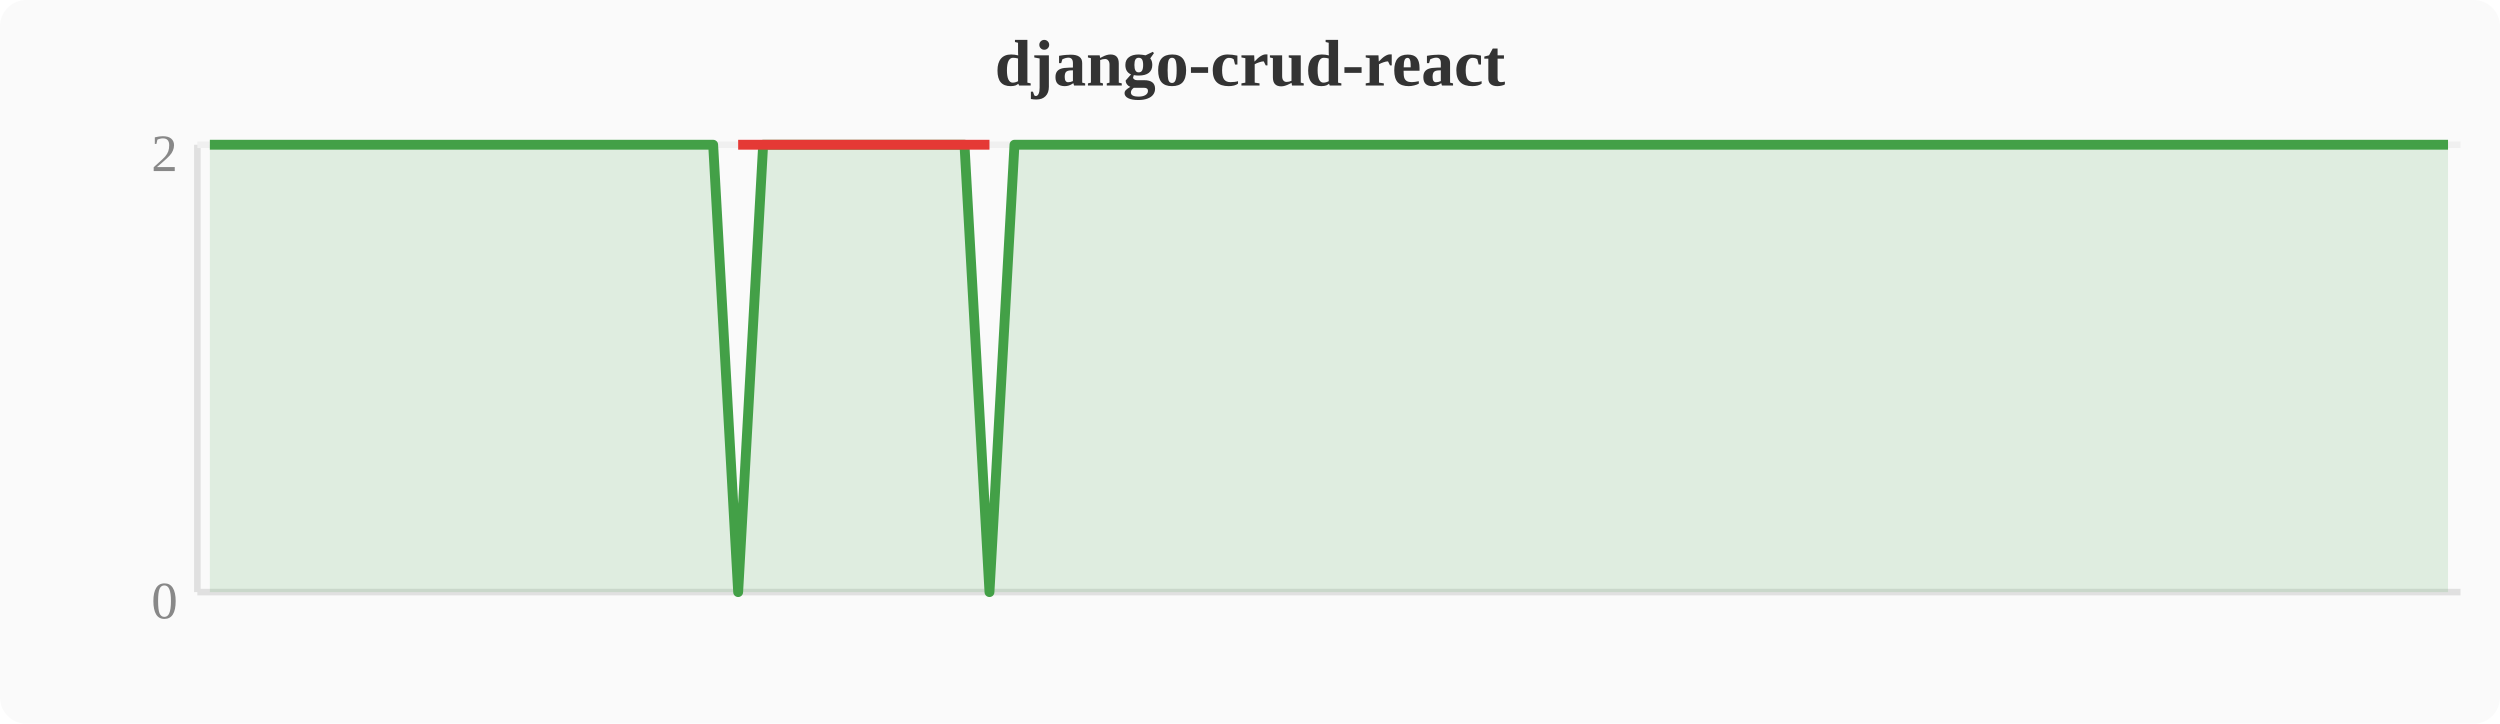
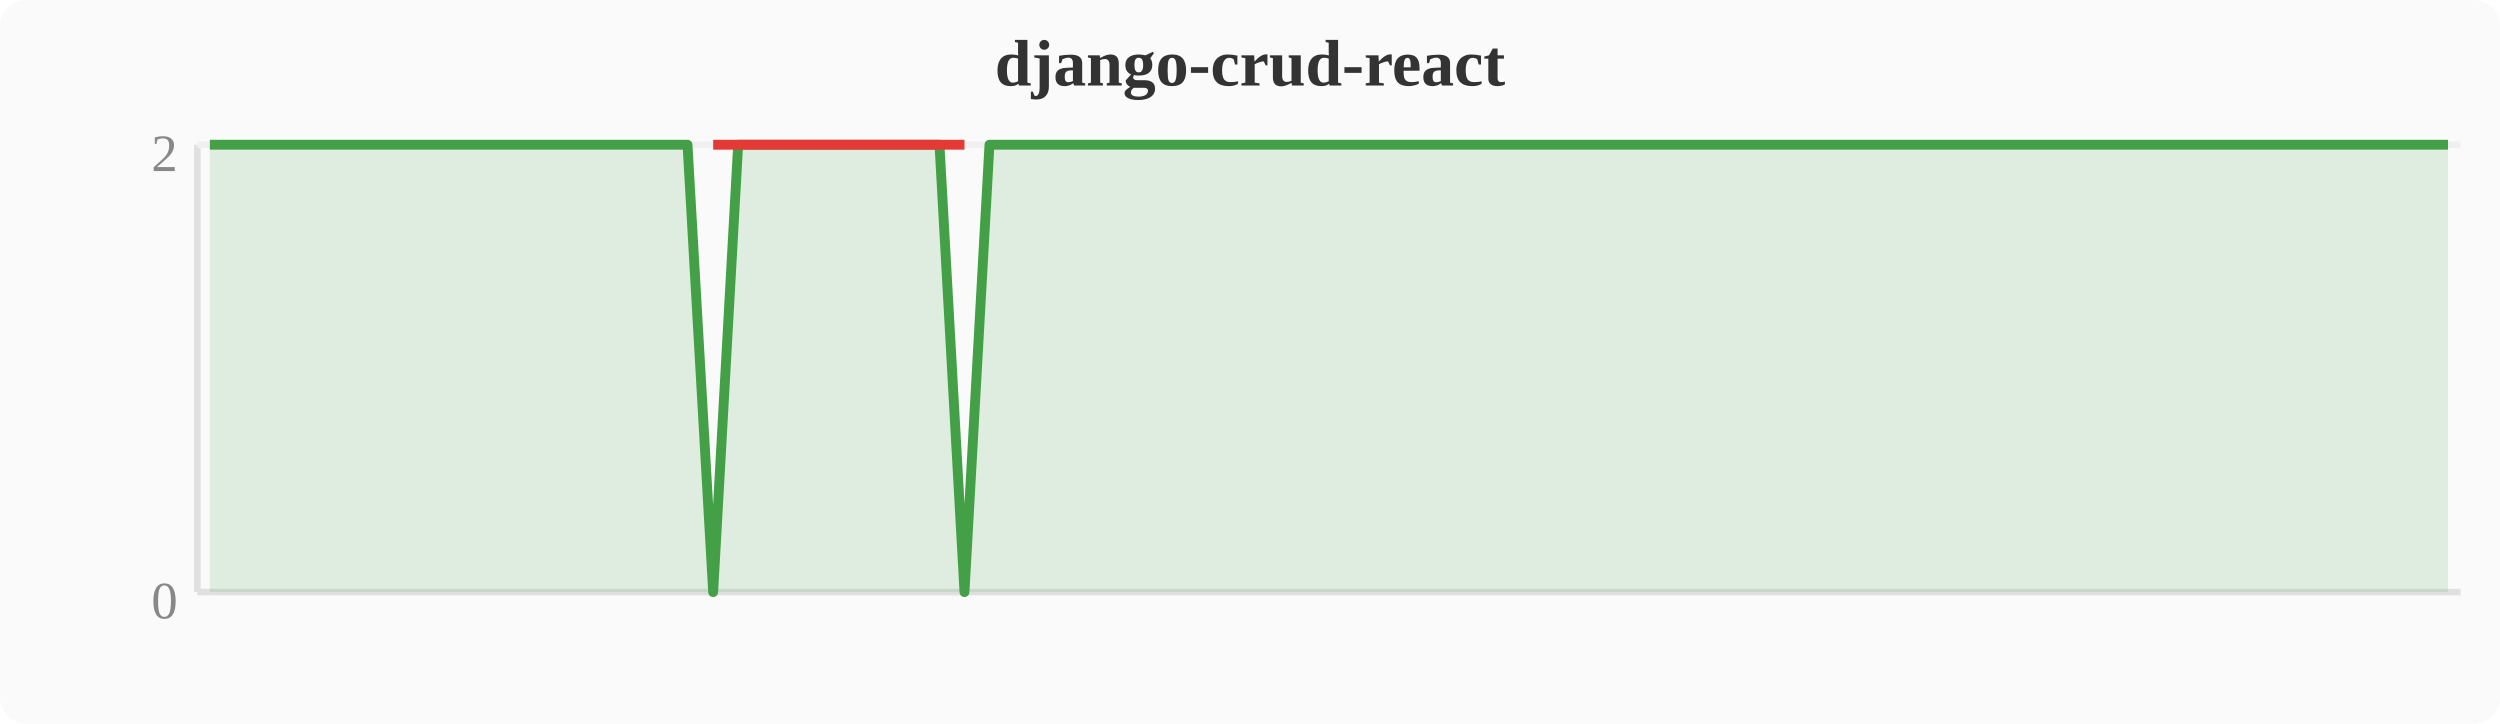
<svg xmlns="http://www.w3.org/2000/svg" width="380" height="110" viewBox="0 0 380 110">
  <rect width="380" height="110" fill="#fafafa" rx="4" />
  <text x="190" y="13" text-anchor="middle" font-size="10" font-weight="bold" fill="#333">django-crud-react</text>
  <line x1="30" y1="22" x2="30" y2="90" stroke="#e0e0e0" stroke-width="1" />
  <line x1="30" y1="90" x2="374" y2="90" stroke="#e0e0e0" stroke-width="1" />
  <line x1="30" y1="22" x2="374" y2="22" stroke="#f0f0f0" stroke-width="1" />
  <text x="27" y="94" text-anchor="end" font-size="8" fill="#888">0</text>
  <text x="27" y="26" text-anchor="end" font-size="8" fill="#888">2</text>
-   <polygon points="31.9,22.0 35.7,22.0 39.6,22.0 43.4,22.0 47.2,22.0 51.0,22.0 54.8,22.0 58.7,22.0 62.5,22.0 66.3,22.0 70.1,22.0 74.0,22.0 77.8,22.0 81.6,22.0 85.4,22.0 89.2,22.0 93.1,22.0 96.9,22.0 100.7,22.0 104.5,22.0 108.4,22.0 112.2,90.0 116.0,22.0 119.8,22.0 123.6,22.0 127.5,22.0 131.3,22.0 135.1,22.0 138.9,22.0 142.8,22.0 146.6,22.0 150.4,90.0 154.2,22.0 158.0,22.0 161.9,22.0 165.7,22.0 169.5,22.0 173.3,22.0 177.2,22.0 181.0,22.0 184.8,22.0 188.6,22.0 192.4,22.0 196.3,22.0 200.1,22.0 203.9,22.0 207.7,22.0 211.6,22.0 215.4,22.0 219.2,22.0 223.0,22.0 226.8,22.0 230.7,22.0 234.5,22.0 238.3,22.0 242.1,22.0 246.0,22.0 249.8,22.0 253.6,22.0 257.4,22.0 261.2,22.0 265.1,22.0 268.9,22.0 272.7,22.0 276.5,22.0 280.4,22.0 284.2,22.0 288.0,22.0 291.8,22.0 295.6,22.0 299.5,22.0 303.3,22.0 307.1,22.0 310.9,22.0 314.8,22.0 318.6,22.0 322.4,22.0 326.2,22.0 330.0,22.0 333.9,22.0 337.7,22.0 341.5,22.0 345.3,22.0 349.2,22.0 353.0,22.0 356.8,22.0 360.6,22.0 364.4,22.0 368.3,22.0 372.1,22.0 372.1,90 31.9,90" fill="#43a047" opacity="0.15" />
-   <polyline points="31.9,22.0 35.7,22.0 39.6,22.0 43.4,22.0 47.2,22.0 51.0,22.0 54.8,22.0 58.7,22.0 62.5,22.0 66.3,22.0 70.1,22.0 74.0,22.0 77.8,22.0 81.6,22.0 85.4,22.0 89.2,22.0 93.1,22.0 96.9,22.0 100.7,22.0 104.5,22.0 108.4,22.0 112.2,90.0 116.0,22.0 119.8,22.0 123.6,22.0 127.5,22.0 131.3,22.0 135.1,22.0 138.9,22.0 142.8,22.0 146.6,22.0 150.4,90.0 154.2,22.0 158.0,22.0 161.9,22.0 165.7,22.0 169.5,22.0 173.3,22.0 177.2,22.0 181.0,22.0 184.8,22.0 188.6,22.0 192.4,22.0 196.3,22.0 200.1,22.0 203.9,22.0 207.7,22.0 211.6,22.0 215.4,22.0 219.2,22.0 223.0,22.0 226.8,22.0 230.7,22.0 234.5,22.0 238.3,22.0 242.1,22.0 246.0,22.0 249.8,22.0 253.6,22.0 257.4,22.0 261.2,22.0 265.1,22.0 268.9,22.0 272.7,22.0 276.5,22.0 280.4,22.0 284.2,22.0 288.0,22.0 291.8,22.0 295.6,22.0 299.5,22.0 303.3,22.0 307.1,22.0 310.9,22.0 314.8,22.0 318.6,22.0 322.4,22.0 326.2,22.0 330.0,22.0 333.9,22.0 337.7,22.0 341.5,22.0 345.3,22.0 349.2,22.0 353.0,22.0 356.8,22.0 360.6,22.0 364.4,22.0 368.3,22.0 372.1,22.0" fill="none" stroke="#43a047" stroke-width="1.5" stroke-linejoin="round" />
-   <polyline points="112.2,22.0 150.4,22.0" fill="none" stroke="#e53935" stroke-width="1.5" stroke-linejoin="round" />
+   <polygon points="31.9,22.0 35.7,22.0 39.6,22.0 43.4,22.0 47.2,22.0 51.0,22.0 54.8,22.0 58.7,22.0 62.5,22.0 66.3,22.0 70.1,22.0 74.0,22.0 77.8,22.0 81.6,22.0 85.4,22.0 89.2,22.0 93.1,22.0 96.9,22.0 100.7,22.0 104.5,22.0 108.4,90.0 112.2,22.0 116.0,22.0 119.8,22.0 123.6,22.0 127.5,22.0 131.3,22.0 135.1,22.0 138.9,22.0 142.8,22.0 146.6,90.0 150.4,22.0 154.2,22.0 158.0,22.0 161.9,22.0 165.7,22.0 169.5,22.0 173.3,22.0 177.2,22.0 181.0,22.0 184.8,22.0 188.6,22.0 192.4,22.0 196.3,22.0 200.1,22.0 203.9,22.0 207.7,22.0 211.6,22.0 215.4,22.0 219.2,22.0 223.0,22.0 226.8,22.0 230.7,22.0 234.5,22.0 238.3,22.0 242.1,22.0 246.0,22.0 249.8,22.0 253.6,22.0 257.4,22.0 261.2,22.0 265.1,22.0 268.9,22.0 272.7,22.0 276.5,22.0 280.4,22.0 284.2,22.0 288.0,22.0 291.8,22.0 295.6,22.0 299.5,22.0 303.3,22.0 307.1,22.0 310.9,22.0 314.8,22.0 318.6,22.0 322.4,22.0 326.2,22.0 330.0,22.0 333.9,22.0 337.7,22.0 341.5,22.0 345.3,22.0 349.2,22.0 353.0,22.0 356.8,22.0 360.6,22.0 364.4,22.0 368.3,22.0 372.1,22.0 372.1,90 31.9,90" fill="#43a047" opacity="0.15" />
+   <polyline points="31.9,22.0 35.7,22.0 39.6,22.0 43.4,22.0 47.2,22.0 51.0,22.0 54.8,22.0 58.7,22.0 62.5,22.0 66.3,22.0 70.1,22.0 74.0,22.0 77.8,22.0 81.6,22.0 85.4,22.0 89.2,22.0 93.1,22.0 96.9,22.0 100.7,22.0 104.5,22.0 108.4,90.0 112.2,22.0 116.0,22.0 119.8,22.0 123.6,22.0 127.5,22.0 131.3,22.0 135.1,22.0 138.9,22.0 142.8,22.0 146.6,90.0 150.4,22.0 154.2,22.0 158.0,22.0 161.9,22.0 165.7,22.0 169.5,22.0 173.3,22.0 177.2,22.0 181.0,22.0 184.8,22.0 188.6,22.0 192.4,22.0 196.3,22.0 200.1,22.0 203.9,22.0 207.7,22.0 211.6,22.0 215.4,22.0 219.2,22.0 223.0,22.0 226.8,22.0 230.7,22.0 234.5,22.0 238.3,22.0 242.1,22.0 246.0,22.0 249.8,22.0 253.6,22.0 257.4,22.0 261.2,22.0 265.1,22.0 268.9,22.0 272.7,22.0 276.5,22.0 280.4,22.0 284.2,22.0 288.0,22.0 291.8,22.0 295.6,22.0 299.5,22.0 303.3,22.0 307.1,22.0 310.9,22.0 314.8,22.0 318.6,22.0 322.4,22.0 326.2,22.0 330.0,22.0 333.9,22.0 337.7,22.0 341.5,22.0 345.3,22.0 349.2,22.0 353.0,22.0 356.8,22.0 360.6,22.0 364.4,22.0 368.3,22.0 372.1,22.0" fill="none" stroke="#43a047" stroke-width="1.5" stroke-linejoin="round" />
+   <polyline points="108.4,22.0 146.6,22.0" fill="none" stroke="#e53935" stroke-width="1.5" stroke-linejoin="round" />
</svg>
